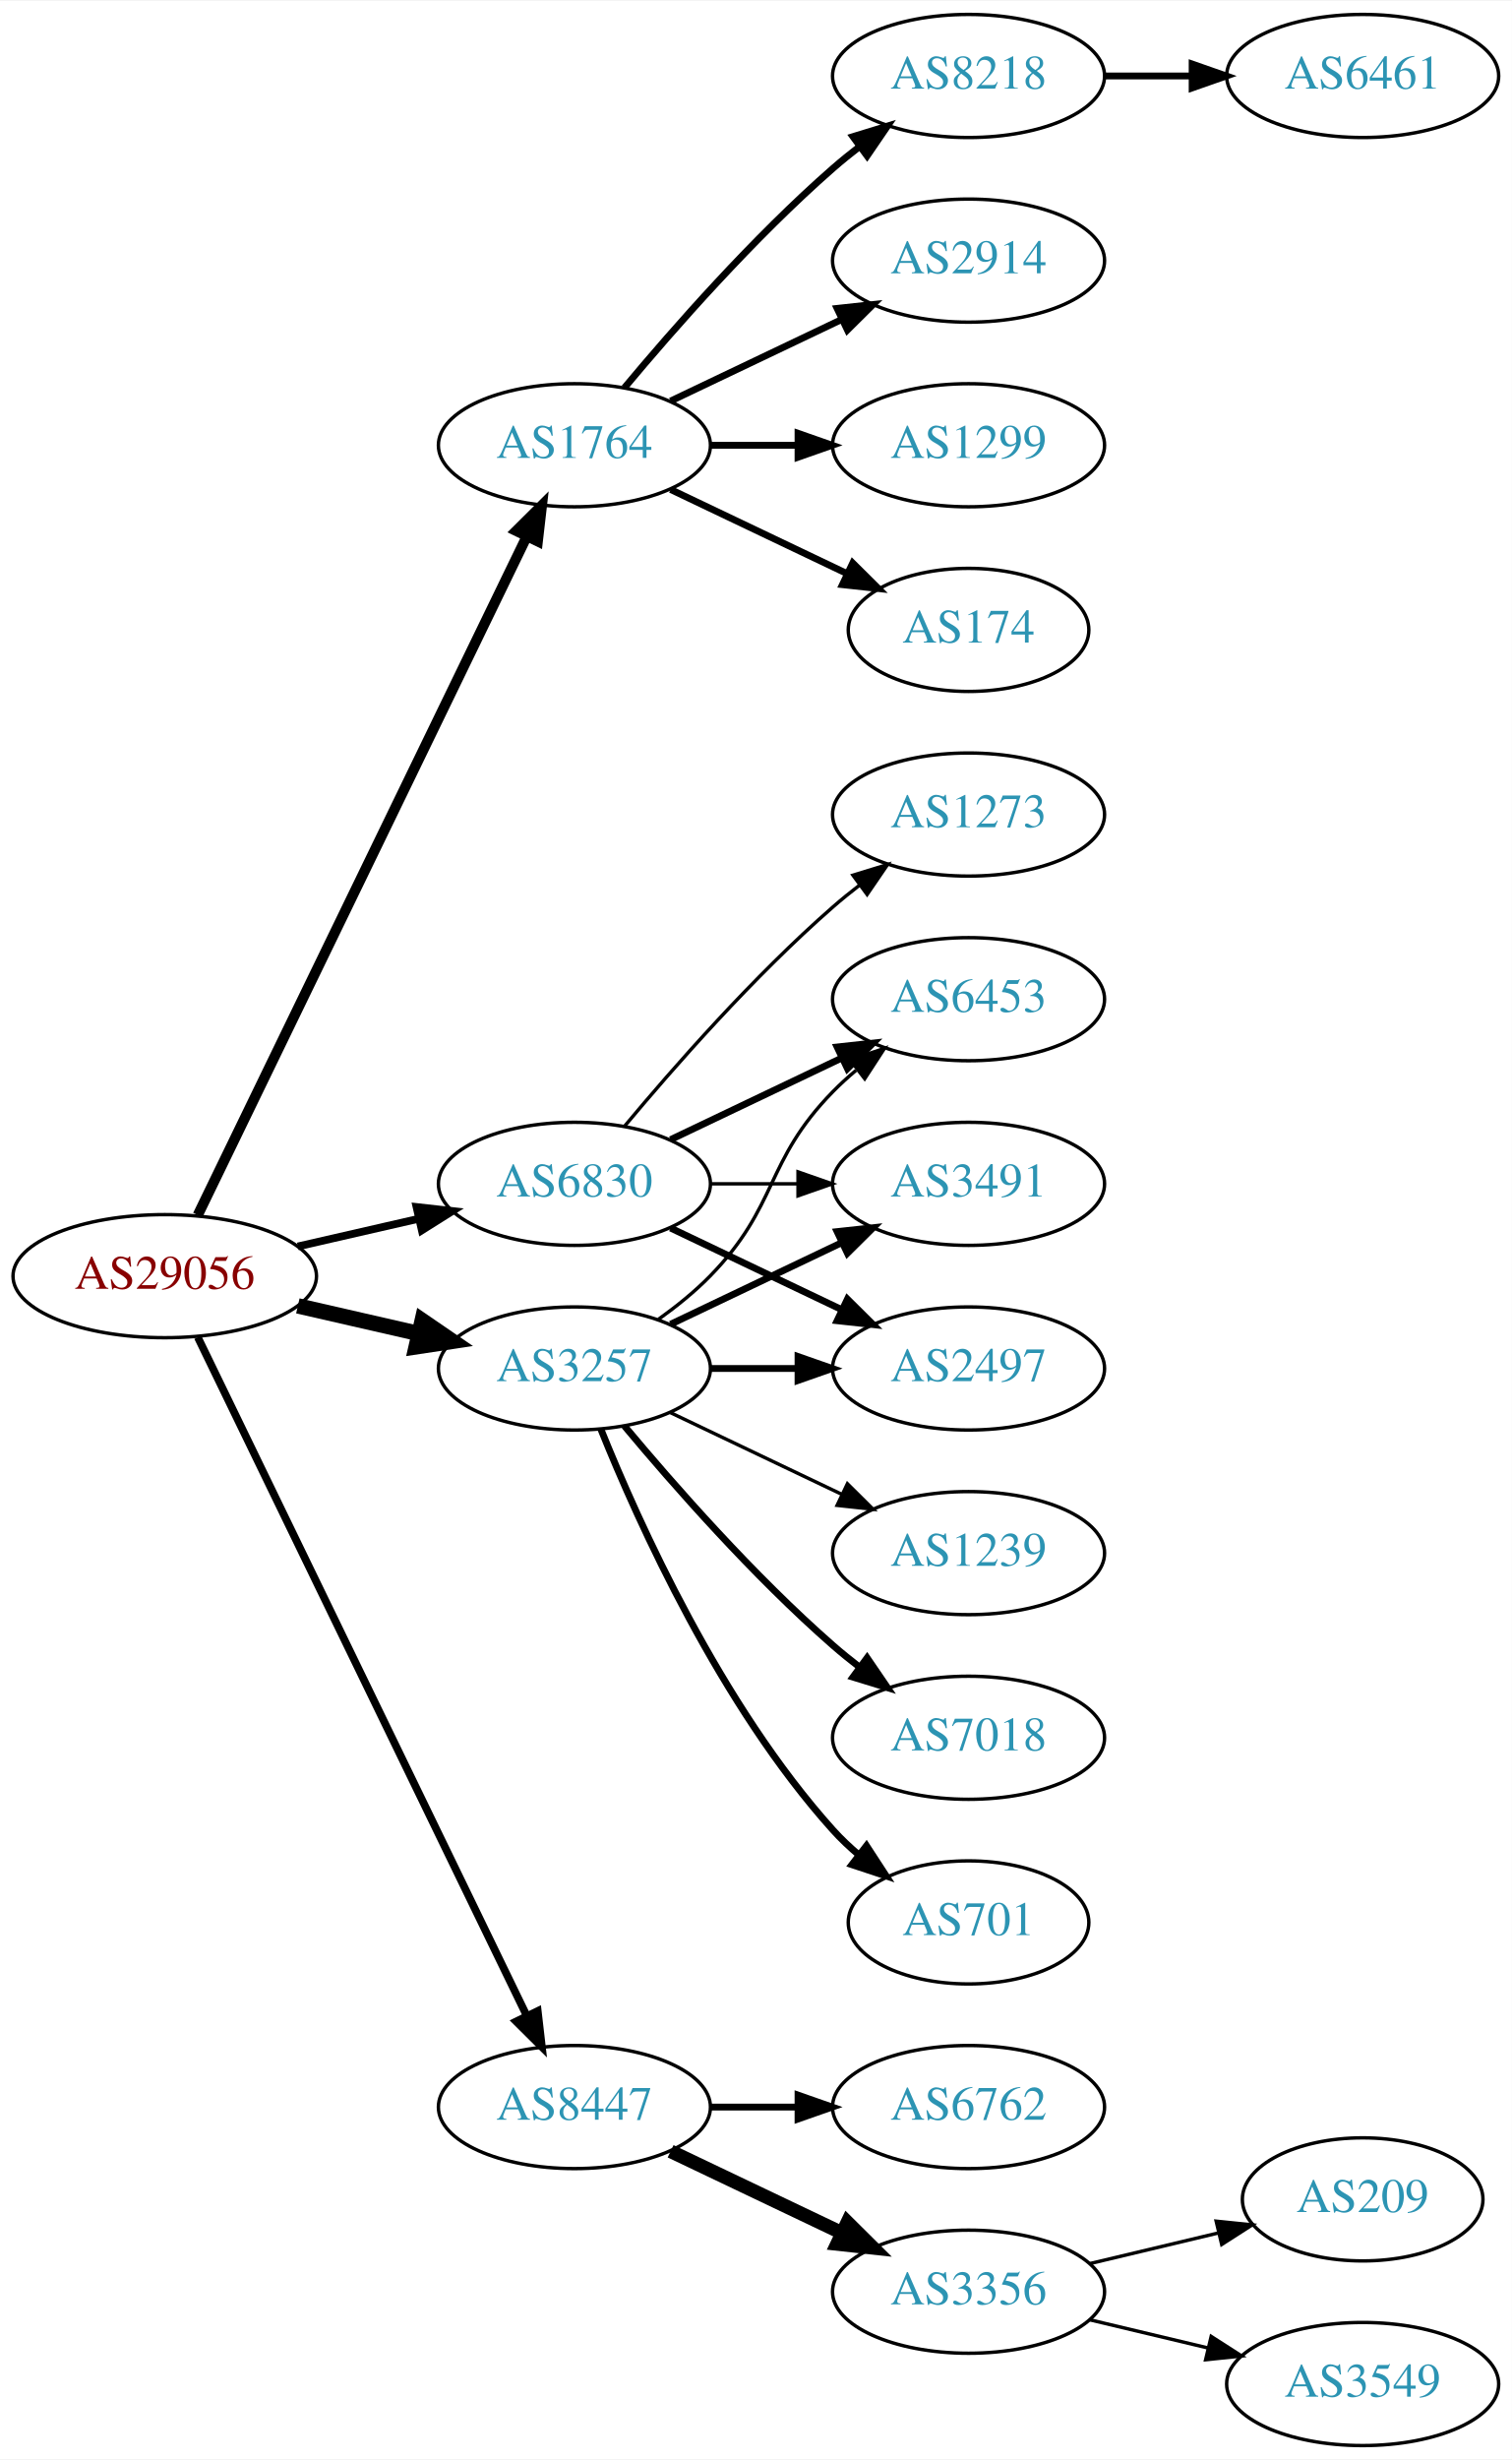
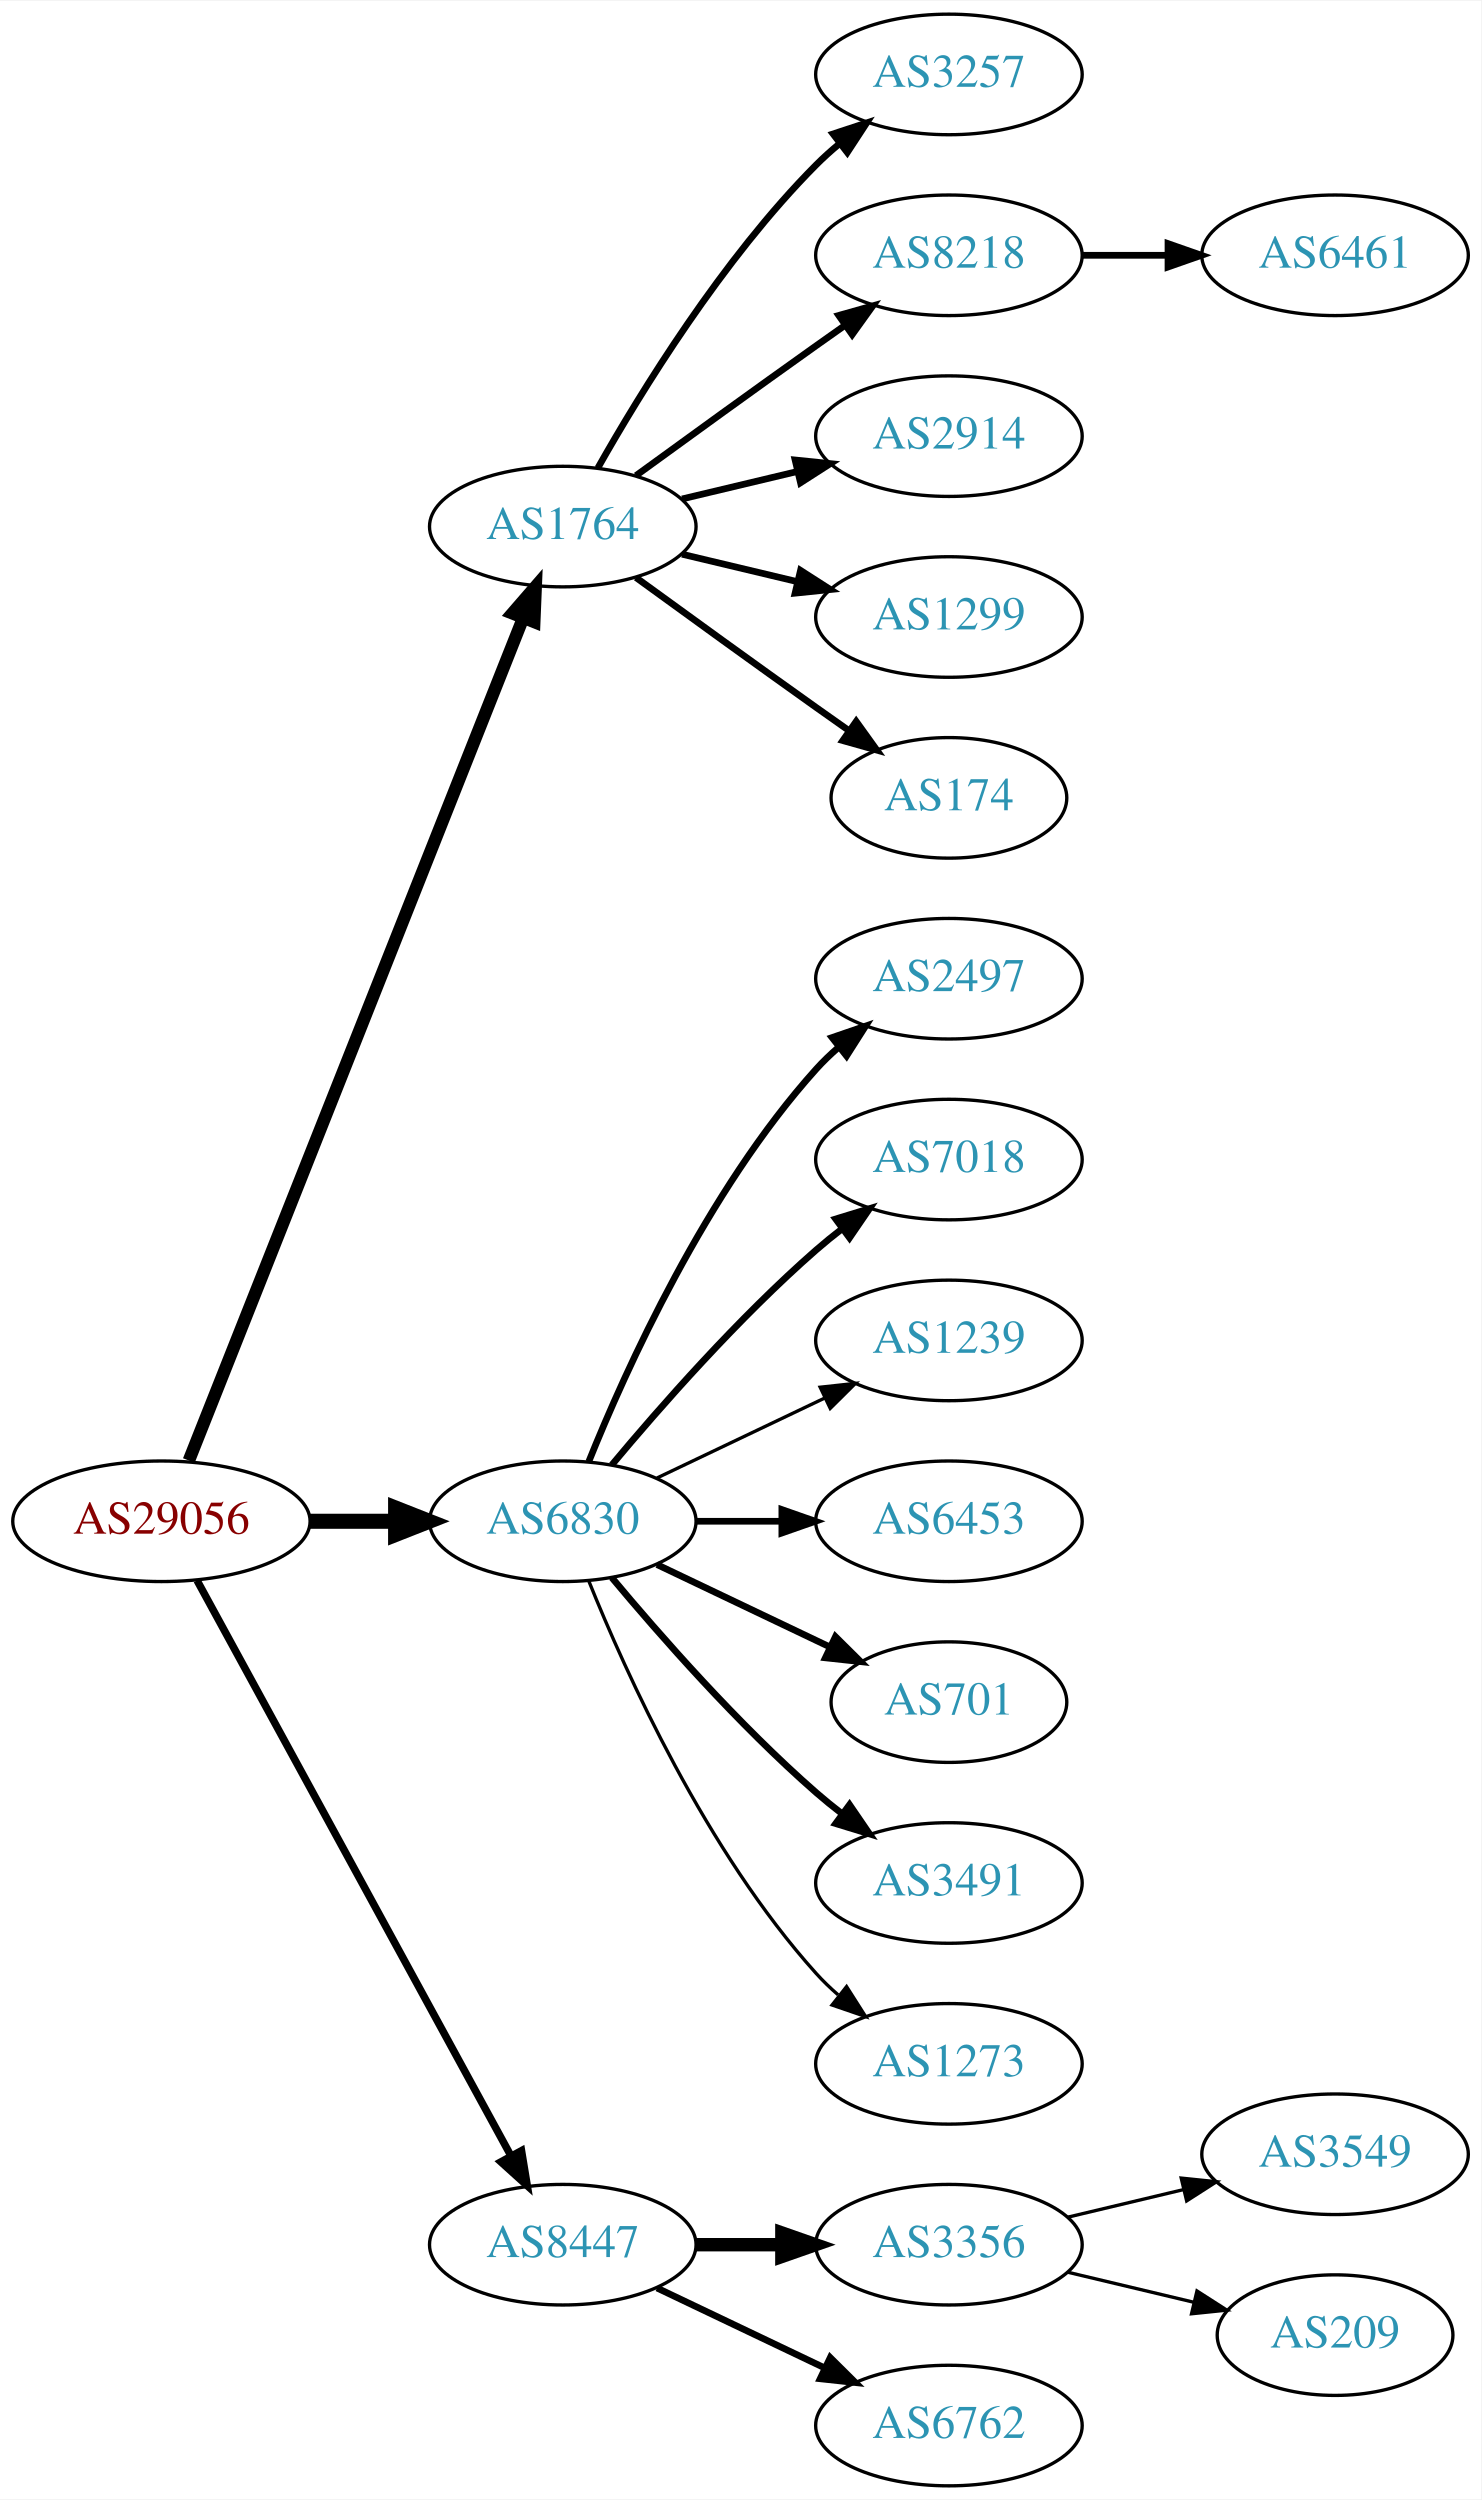
- <svg xmlns="http://www.w3.org/2000/svg" xmlns:xlink="http://www.w3.org/1999/xlink" width="442pt" height="719pt" viewBox="0.00 0.00 442.27 719.00">
-   <g id="graph0" class="graph" transform="scale(1 1) rotate(0) translate(4 715)">
-     <polygon fill="white" stroke="none" points="-4,4 -4,-715 438.271,-715 438.271,4 -4,4" />
+ <svg xmlns="http://www.w3.org/2000/svg" xmlns:xlink="http://www.w3.org/1999/xlink" width="442pt" height="746pt" viewBox="0.00 0.00 442.27 746.00">
+   <g id="graph0" class="graph" transform="scale(1 1) rotate(0) translate(4 742)">
+     <polygon fill="white" stroke="none" points="-4,4 -4,-742 438.271,-742 438.271,4 -4,4" />
    <g id="node1" class="node">
      <g id="a_node1">
        <a xlink:href="/asn/29056" xlink:title="AS29056 ~ Citycom Telekommunikation GmbH [AT]">
-           <ellipse fill="#ffffff" stroke="black" cx="44.196" cy="-342" rx="44.393" ry="18" />
-           <text text-anchor="middle" x="44.196" y="-338.3" font-family="Times,serif" font-size="14.00" fill="#880000">AS29056</text>
+           <ellipse fill="#ffffff" stroke="black" cx="44.196" cy="-288" rx="44.393" ry="18" />
+           <text text-anchor="middle" x="44.196" y="-284.3" font-family="Times,serif" font-size="14.00" fill="#880000">AS29056</text>
        </a>
      </g>
    </g>
    <g id="node2" class="node">
      <g id="a_node2">
        <a xlink:href="/asn/1764" xlink:title="AS1764 ~ NEXTLAYER-AS [AT]">
          <ellipse fill="#ffffff" stroke="black" cx="164.039" cy="-585" rx="39.794" ry="18" />
          <text text-anchor="middle" x="164.039" y="-581.3" font-family="Times,serif" font-size="14.00" fill="#2c94b3">AS1764</text>
        </a>
      </g>
    </g>
    <g id="edge1" class="edge">
-       <path fill="none" stroke="black" stroke-width="3" d="M53.861,-359.868C74.342,-402.101 125.829,-508.272 150.055,-558.227" />
-       <polygon fill="black" stroke="black" stroke-width="3" points="147.007,-559.963 154.52,-567.433 153.305,-556.908 147.007,-559.963" />
+       <path fill="none" stroke="black" stroke-width="3.75" d="M52.39,-306.132C72.325,-356.373 128.366,-497.615 152.148,-557.553" />
+       <polygon fill="black" stroke="black" stroke-width="3.75" points="148.997,-559.101 155.939,-567.106 155.504,-556.52 148.997,-559.101" />
    </g>
    <g id="node3" class="node">
      <g id="a_node3">
-         <a xlink:href="/asn/3257" xlink:title="AS3257 ~ GTT [DE]">
-           <ellipse fill="#ffffff" stroke="black" cx="164.039" cy="-315" rx="39.794" ry="18" />
-           <text text-anchor="middle" x="164.039" y="-311.3" font-family="Times,serif" font-size="14.00" fill="#2c94b3">AS3257</text>
+         <a xlink:href="/asn/6830" xlink:title="AS6830 ~ LibertyGlobal [AT]">
+           <ellipse fill="#ffffff" stroke="black" cx="164.039" cy="-288" rx="39.794" ry="18" />
+           <text text-anchor="middle" x="164.039" y="-284.3" font-family="Times,serif" font-size="14.00" fill="#2c94b3">AS6830</text>
        </a>
      </g>
    </g>
    <g id="edge2" class="edge">
-       <path fill="none" stroke="black" stroke-width="4.5" d="M83.131,-333.308C94.371,-330.733 106.784,-327.889 118.407,-325.226" />
-       <polygon fill="black" stroke="black" stroke-width="4.5" points="119.501,-329.015 128.369,-322.943 117.742,-321.339 119.501,-329.015" />
+       <path fill="none" stroke="black" stroke-width="4.5" d="M88.407,-288C96.72,-288 105.482,-288 113.965,-288" />
+       <polygon fill="black" stroke="black" stroke-width="4.5" points="114.123,-291.938 124.123,-288 114.123,-284.063 114.123,-291.938" />
    </g>
    <g id="node4" class="node">
      <g id="a_node4">
-         <a xlink:href="/asn/6830" xlink:title="AS6830 ~ LibertyGlobal [AT]">
-           <ellipse fill="#ffffff" stroke="black" cx="164.039" cy="-369" rx="39.794" ry="18" />
-           <text text-anchor="middle" x="164.039" y="-365.3" font-family="Times,serif" font-size="14.00" fill="#2c94b3">AS6830</text>
+         <a xlink:href="/asn/8447" xlink:title="AS8447 ~ A1 Telekom Austria AG [AT]">
+           <ellipse fill="#ffffff" stroke="black" cx="164.039" cy="-72" rx="39.794" ry="18" />
+           <text text-anchor="middle" x="164.039" y="-68.3" font-family="Times,serif" font-size="14.00" fill="#2c94b3">AS8447</text>
        </a>
      </g>
    </g>
    <g id="edge3" class="edge">
-       <path fill="none" stroke="black" stroke-width="2.25" d="M83.131,-350.692C94.371,-353.267 106.784,-356.111 118.407,-358.774" />
-       <polygon fill="black" stroke="black" stroke-width="2.25" points="117.84,-362.235 128.369,-361.057 119.403,-355.412 117.84,-362.235" />
+       <path fill="none" stroke="black" stroke-width="2.25" d="M54.84,-270.324C75.521,-232.416 124.234,-143.127 148.613,-98.442" />
+       <polygon fill="black" stroke="black" stroke-width="2.25" points="151.71,-100.072 153.427,-89.618 145.565,-96.72 151.71,-100.072" />
    </g>
    <g id="node5" class="node">
      <g id="a_node5">
-         <a xlink:href="/asn/8447" xlink:title="AS8447 ~ A1 Telekom Austria AG [AT]">
-           <ellipse fill="#ffffff" stroke="black" cx="164.039" cy="-99" rx="39.794" ry="18" />
-           <text text-anchor="middle" x="164.039" y="-95.3" font-family="Times,serif" font-size="14.00" fill="#2c94b3">AS8447</text>
+         <a xlink:href="/asn/3257" xlink:title="AS3257 ~ GTT [DE]">
+           <ellipse fill="#ffffff" stroke="black" cx="279.332" cy="-720" rx="39.794" ry="18" />
+           <text text-anchor="middle" x="279.332" y="-716.3" font-family="Times,serif" font-size="14.00" fill="#2c94b3">AS3257</text>
        </a>
      </g>
    </g>
    <g id="edge4" class="edge">
-       <path fill="none" stroke="black" stroke-width="2.25" d="M53.861,-324.132C74.342,-281.899 125.829,-175.728 150.055,-125.773" />
-       <polygon fill="black" stroke="black" stroke-width="2.25" points="153.305,-127.092 154.52,-116.567 147.007,-124.037 153.305,-127.092" />
+       <path fill="none" stroke="black" stroke-width="2" d="M174.498,-602.49C187.28,-625.096 211.712,-664.886 239.685,-693 241.796,-695.121 244.092,-697.188 246.477,-699.171" />
+       <polygon fill="black" stroke="black" stroke-width="2" points="244.73,-702.242 254.793,-705.556 248.993,-696.69 244.73,-702.242" />
    </g>
    <g id="node6" class="node">
      <g id="a_node6">
-         <a xlink:href="/asn/174" xlink:title="AS174 ~ Cogent Communications [US]">
-           <ellipse fill="#ffffff" stroke="black" cx="279.332" cy="-531" rx="35.194" ry="18" />
-           <text text-anchor="middle" x="279.332" y="-527.3" font-family="Times,serif" font-size="14.00" fill="#2c94b3">AS174</text>
+         <a xlink:href="/asn/8218" xlink:title="AS8218 ~ legacy Neotelecoms [FR]">
+           <ellipse fill="#ffffff" stroke="black" cx="279.332" cy="-666" rx="39.794" ry="18" />
+           <text text-anchor="middle" x="279.332" y="-662.3" font-family="Times,serif" font-size="14.00" fill="#2c94b3">AS8218</text>
        </a>
      </g>
    </g>
    <g id="edge5" class="edge">
-       <path fill="none" stroke="black" stroke-width="2" d="M192.175,-572.066C207.607,-564.71 227.092,-555.423 243.628,-547.541" />
-       <polygon fill="black" stroke="black" stroke-width="2" points="245.448,-550.551 252.969,-543.089 242.436,-544.232 245.448,-550.551" />
+       <path fill="none" stroke="black" stroke-width="2" d="M185.887,-600.222C200.821,-611.091 221.435,-626.025 239.685,-639 242.506,-641.005 245.449,-643.085 248.397,-645.159" />
+       <polygon fill="black" stroke="black" stroke-width="2" points="246.424,-648.05 256.621,-650.926 250.443,-642.319 246.424,-648.05" />
    </g>
    <g id="node7" class="node">
      <g id="a_node7">
-         <a xlink:href="/asn/8218" xlink:title="AS8218 ~ legacy Neotelecoms [FR]">
-           <ellipse fill="#ffffff" stroke="black" cx="279.332" cy="-693" rx="39.794" ry="18" />
-           <text text-anchor="middle" x="279.332" y="-689.3" font-family="Times,serif" font-size="14.00" fill="#2c94b3">AS8218</text>
+         <a xlink:href="/asn/2914" xlink:title="AS2914 ~ NTT America, Inc. [US]">
+           <ellipse fill="#ffffff" stroke="black" cx="279.332" cy="-612" rx="39.794" ry="18" />
+           <text text-anchor="middle" x="279.332" y="-608.3" font-family="Times,serif" font-size="14.00" fill="#2c94b3">AS2914</text>
        </a>
      </g>
    </g>
    <g id="edge6" class="edge">
-       <path fill="none" stroke="black" stroke-width="2" d="M178.669,-601.817C192.951,-618.929 216.498,-645.745 239.685,-666 242.151,-668.154 244.789,-670.294 247.487,-672.372" />
-       <polygon fill="black" stroke="black" stroke-width="2" points="245.512,-675.264 255.641,-678.37 249.66,-669.625 245.512,-675.264" />
+       <path fill="none" stroke="black" stroke-width="2" d="M199.646,-593.248C210.517,-595.838 222.671,-598.735 234.114,-601.462" />
+       <polygon fill="black" stroke="black" stroke-width="2" points="233.397,-604.889 243.936,-603.803 235.02,-598.08 233.397,-604.889" />
    </g>
    <g id="node8" class="node">
      <g id="a_node8">
-         <a xlink:href="/asn/2914" xlink:title="AS2914 ~ NTT America, Inc. [US]">
-           <ellipse fill="#ffffff" stroke="black" cx="279.332" cy="-639" rx="39.794" ry="18" />
-           <text text-anchor="middle" x="279.332" y="-635.3" font-family="Times,serif" font-size="14.00" fill="#2c94b3">AS2914</text>
+         <a xlink:href="/asn/1299" xlink:title="AS1299 ~ Telia Carrier [EU]">
+           <ellipse fill="#ffffff" stroke="black" cx="279.332" cy="-558" rx="39.794" ry="18" />
+           <text text-anchor="middle" x="279.332" y="-554.3" font-family="Times,serif" font-size="14.00" fill="#2c94b3">AS1299</text>
        </a>
      </g>
    </g>
    <g id="edge7" class="edge">
-       <path fill="none" stroke="black" stroke-width="2" d="M192.175,-597.934C207.169,-605.081 225.99,-614.052 242.213,-621.785" />
-       <polygon fill="black" stroke="black" stroke-width="2" points="240.884,-625.028 251.417,-626.171 243.895,-618.709 240.884,-625.028" />
+       <path fill="none" stroke="black" stroke-width="2" d="M199.646,-576.752C210.517,-574.162 222.671,-571.265 234.114,-568.538" />
+       <polygon fill="black" stroke="black" stroke-width="2" points="235.02,-571.92 243.936,-566.197 233.397,-565.111 235.02,-571.92" />
    </g>
    <g id="node9" class="node">
      <g id="a_node9">
-         <a xlink:href="/asn/1299" xlink:title="AS1299 ~ Telia Carrier [EU]">
-           <ellipse fill="#ffffff" stroke="black" cx="279.332" cy="-585" rx="39.794" ry="18" />
-           <text text-anchor="middle" x="279.332" y="-581.3" font-family="Times,serif" font-size="14.00" fill="#2c94b3">AS1299</text>
+         <a xlink:href="/asn/174" xlink:title="AS174 ~ Cogent Communications [US]">
+           <ellipse fill="#ffffff" stroke="black" cx="279.332" cy="-504" rx="35.194" ry="18" />
+           <text text-anchor="middle" x="279.332" y="-500.3" font-family="Times,serif" font-size="14.00" fill="#2c94b3">AS174</text>
        </a>
      </g>
    </g>
    <g id="edge8" class="edge">
-       <path fill="none" stroke="black" stroke-width="2" d="M203.711,-585C211.914,-585 220.678,-585 229.21,-585" />
-       <polygon fill="black" stroke="black" stroke-width="2" points="229.449,-588.5 239.449,-585 229.449,-581.5 229.449,-588.5" />
+       <path fill="none" stroke="black" stroke-width="2" d="M185.887,-569.778C200.821,-558.909 221.435,-543.975 239.685,-531 242.895,-528.718 246.264,-526.339 249.619,-523.982" />
+       <polygon fill="black" stroke="black" stroke-width="2" points="251.647,-526.834 257.83,-518.23 247.631,-521.101 251.647,-526.834" />
    </g>
    <g id="node11" class="node">
      <g id="a_node11">
-         <a xlink:href="/asn/1239" xlink:title="AS1239 ~ Sprint [US]">
-           <ellipse fill="#ffffff" stroke="black" cx="279.332" cy="-261" rx="39.794" ry="18" />
-           <text text-anchor="middle" x="279.332" y="-257.3" font-family="Times,serif" font-size="14.00" fill="#2c94b3">AS1239</text>
+         <a xlink:href="/asn/2497" xlink:title="AS2497 ~ Internet Initiative Japan Inc. [JP]">
+           <ellipse fill="#ffffff" stroke="black" cx="279.332" cy="-450" rx="39.794" ry="18" />
+           <text text-anchor="middle" x="279.332" y="-446.3" font-family="Times,serif" font-size="14.00" fill="#2c94b3">AS2497</text>
        </a>
      </g>
    </g>
    <g id="edge10" class="edge">
-       <path fill="none" stroke="black" d="M192.175,-302.066C207.169,-294.919 225.99,-285.948 242.213,-278.215" />
-       <polygon fill="black" stroke="black" points="243.895,-281.291 251.417,-273.829 240.884,-274.972 243.895,-281.291" />
+       <path fill="none" stroke="black" stroke-width="2" d="M171.786,-305.787C182.837,-333.243 206.891,-386.578 239.685,-423 241.688,-425.224 243.906,-427.363 246.239,-429.397" />
+       <polygon fill="black" stroke="black" stroke-width="2" points="244.437,-432.433 254.458,-435.873 248.769,-426.935 244.437,-432.433" />
    </g>
    <g id="node12" class="node">
      <g id="a_node12">
-         <a xlink:href="/asn/6453" xlink:title="AS6453 ~ TATA COMMUNICATIONS (AMERICA) INC [US]">
-           <ellipse fill="#ffffff" stroke="black" cx="279.332" cy="-423" rx="39.794" ry="18" />
-           <text text-anchor="middle" x="279.332" y="-419.3" font-family="Times,serif" font-size="14.00" fill="#2c94b3">AS6453</text>
+         <a xlink:href="/asn/7018" xlink:title="AS7018 ~ AT&amp;T Services, Inc. [US]">
+           <ellipse fill="#ffffff" stroke="black" cx="279.332" cy="-396" rx="39.794" ry="18" />
+           <text text-anchor="middle" x="279.332" y="-392.3" font-family="Times,serif" font-size="14.00" fill="#2c94b3">AS7018</text>
        </a>
      </g>
    </g>
    <g id="edge11" class="edge">
-       <path fill="none" stroke="black" d="M188.633,-329.389C193.889,-333.148 199.22,-337.437 203.685,-342 223.858,-362.617 219.513,-375.383 239.685,-396 241.778,-398.139 244.061,-400.218 246.438,-402.21" />
-       <polygon fill="black" stroke="black" points="244.681,-405.275 254.738,-408.611 248.956,-399.732 244.681,-405.275" />
+       <path fill="none" stroke="black" stroke-width="2" d="M178.669,-304.817C192.951,-321.929 216.498,-348.745 239.685,-369 242.151,-371.154 244.789,-373.294 247.487,-375.372" />
+       <polygon fill="black" stroke="black" stroke-width="2" points="245.512,-378.264 255.641,-381.37 249.66,-372.625 245.512,-378.264" />
    </g>
    <g id="node13" class="node">
      <g id="a_node13">
-         <a xlink:href="/asn/7018" xlink:title="AS7018 ~ AT&amp;T Services, Inc. [US]">
-           <ellipse fill="#ffffff" stroke="black" cx="279.332" cy="-207" rx="39.794" ry="18" />
-           <text text-anchor="middle" x="279.332" y="-203.3" font-family="Times,serif" font-size="14.00" fill="#2c94b3">AS7018</text>
+         <a xlink:href="/asn/1239" xlink:title="AS1239 ~ Sprint [US]">
+           <ellipse fill="#ffffff" stroke="black" cx="279.332" cy="-342" rx="39.794" ry="18" />
+           <text text-anchor="middle" x="279.332" y="-338.3" font-family="Times,serif" font-size="14.00" fill="#2c94b3">AS1239</text>
        </a>
      </g>
    </g>
    <g id="edge12" class="edge">
-       <path fill="none" stroke="black" stroke-width="2" d="M178.669,-298.183C192.951,-281.071 216.498,-254.255 239.685,-234 242.151,-231.846 244.789,-229.706 247.487,-227.628" />
-       <polygon fill="black" stroke="black" stroke-width="2" points="249.66,-230.375 255.641,-221.63 245.512,-224.736 249.66,-230.375" />
+       <path fill="none" stroke="black" d="M192.175,-300.934C207.169,-308.081 225.99,-317.052 242.213,-324.785" />
+       <polygon fill="black" stroke="black" points="240.884,-328.028 251.417,-329.171 243.895,-321.709 240.884,-328.028" />
    </g>
    <g id="node14" class="node">
      <g id="a_node14">
-         <a xlink:href="/asn/701" xlink:title="AS701 ~ UUNET [US]">
-           <ellipse fill="#ffffff" stroke="black" cx="279.332" cy="-153" rx="35.194" ry="18" />
-           <text text-anchor="middle" x="279.332" y="-149.3" font-family="Times,serif" font-size="14.00" fill="#2c94b3">AS701</text>
+         <a xlink:href="/asn/6453" xlink:title="AS6453 ~ TATA COMMUNICATIONS (AMERICA) INC [US]">
+           <ellipse fill="#ffffff" stroke="black" cx="279.332" cy="-288" rx="39.794" ry="18" />
+           <text text-anchor="middle" x="279.332" y="-284.3" font-family="Times,serif" font-size="14.00" fill="#2c94b3">AS6453</text>
        </a>
      </g>
    </g>
    <g id="edge13" class="edge">
-       <path fill="none" stroke="black" stroke-width="2" d="M171.786,-297.213C182.837,-269.757 206.891,-216.422 239.685,-180 242.001,-177.428 244.606,-174.97 247.341,-172.657" />
-       <polygon fill="black" stroke="black" stroke-width="2" points="249.479,-175.428 255.264,-166.552 245.207,-169.883 249.479,-175.428" />
+       <path fill="none" stroke="black" stroke-width="2" d="M203.711,-288C211.914,-288 220.678,-288 229.21,-288" />
+       <polygon fill="black" stroke="black" stroke-width="2" points="229.449,-291.5 239.449,-288 229.449,-284.5 229.449,-291.5" />
    </g>
    <g id="node15" class="node">
      <g id="a_node15">
-         <a xlink:href="/asn/3491" xlink:title="AS3491 ~ PCCW Global, Inc. [US]">
-           <ellipse fill="#ffffff" stroke="black" cx="279.332" cy="-369" rx="39.794" ry="18" />
-           <text text-anchor="middle" x="279.332" y="-365.3" font-family="Times,serif" font-size="14.00" fill="#2c94b3">AS3491</text>
+         <a xlink:href="/asn/701" xlink:title="AS701 ~ UUNET [US]">
+           <ellipse fill="#ffffff" stroke="black" cx="279.332" cy="-234" rx="35.194" ry="18" />
+           <text text-anchor="middle" x="279.332" y="-230.3" font-family="Times,serif" font-size="14.00" fill="#2c94b3">AS701</text>
        </a>
      </g>
    </g>
    <g id="edge14" class="edge">
-       <path fill="none" stroke="black" stroke-width="2" d="M192.175,-327.934C207.169,-335.081 225.99,-344.052 242.213,-351.785" />
-       <polygon fill="black" stroke="black" stroke-width="2" points="240.884,-355.028 251.417,-356.171 243.895,-348.709 240.884,-355.028" />
+       <path fill="none" stroke="black" stroke-width="2" d="M192.175,-275.066C207.607,-267.71 227.092,-258.423 243.628,-250.541" />
+       <polygon fill="black" stroke="black" stroke-width="2" points="245.448,-253.551 252.969,-246.089 242.436,-247.232 245.448,-253.551" />
    </g>
    <g id="node16" class="node">
      <g id="a_node16">
-         <a xlink:href="/asn/2497" xlink:title="AS2497 ~ Internet Initiative Japan Inc. [JP]">
-           <ellipse fill="#ffffff" stroke="black" cx="279.332" cy="-315" rx="39.794" ry="18" />
-           <text text-anchor="middle" x="279.332" y="-311.3" font-family="Times,serif" font-size="14.00" fill="#2c94b3">AS2497</text>
+         <a xlink:href="/asn/3491" xlink:title="AS3491 ~ PCCW Global, Inc. [US]">
+           <ellipse fill="#ffffff" stroke="black" cx="279.332" cy="-180" rx="39.794" ry="18" />
+           <text text-anchor="middle" x="279.332" y="-176.3" font-family="Times,serif" font-size="14.00" fill="#2c94b3">AS3491</text>
        </a>
      </g>
    </g>
    <g id="edge15" class="edge">
-       <path fill="none" stroke="black" stroke-width="2" d="M203.711,-315C211.914,-315 220.678,-315 229.21,-315" />
-       <polygon fill="black" stroke="black" stroke-width="2" points="229.449,-318.5 239.449,-315 229.449,-311.5 229.449,-318.5" />
-     </g>
-     <g id="edge16" class="edge">
-       <path fill="none" stroke="black" stroke-width="2" d="M192.175,-381.934C207.169,-389.081 225.99,-398.052 242.213,-405.785" />
-       <polygon fill="black" stroke="black" stroke-width="2" points="240.884,-409.028 251.417,-410.171 243.895,-402.709 240.884,-409.028" />
-     </g>
-     <g id="edge18" class="edge">
-       <path fill="none" stroke="black" d="M203.711,-369C211.914,-369 220.678,-369 229.21,-369" />
-       <polygon fill="black" stroke="black" points="229.449,-372.5 239.449,-369 229.449,-365.5 229.449,-372.5" />
-     </g>
-     <g id="edge17" class="edge">
-       <path fill="none" stroke="black" stroke-width="2" d="M192.175,-356.066C207.169,-348.919 225.99,-339.948 242.213,-332.215" />
-       <polygon fill="black" stroke="black" stroke-width="2" points="243.895,-335.291 251.417,-327.829 240.884,-328.972 243.895,-335.291" />
+       <path fill="none" stroke="black" stroke-width="2" d="M178.669,-271.183C192.951,-254.071 216.498,-227.255 239.685,-207 242.151,-204.846 244.789,-202.706 247.487,-200.628" />
+       <polygon fill="black" stroke="black" stroke-width="2" points="249.66,-203.375 255.641,-194.63 245.512,-197.736 249.66,-203.375" />
    </g>
    <g id="node17" class="node">
      <g id="a_node17">
        <a xlink:href="/asn/1273" xlink:title="AS1273 ~ Vodafone Group PLC [EU]">
-           <ellipse fill="#ffffff" stroke="black" cx="279.332" cy="-477" rx="39.794" ry="18" />
-           <text text-anchor="middle" x="279.332" y="-473.3" font-family="Times,serif" font-size="14.00" fill="#2c94b3">AS1273</text>
-         </a>
-       </g>
-     </g>
-     <g id="edge19" class="edge">
-       <path fill="none" stroke="black" d="M178.669,-385.817C192.951,-402.929 216.498,-429.745 239.685,-450 242.151,-452.154 244.789,-454.294 247.487,-456.372" />
-       <polygon fill="black" stroke="black" points="245.512,-459.264 255.641,-462.37 249.66,-453.625 245.512,-459.264" />
+           <ellipse fill="#ffffff" stroke="black" cx="279.332" cy="-126" rx="39.794" ry="18" />
+           <text text-anchor="middle" x="279.332" y="-122.3" font-family="Times,serif" font-size="14.00" fill="#2c94b3">AS1273</text>
+         </a>
+       </g>
+     </g>
+     <g id="edge16" class="edge">
+       <path fill="none" stroke="black" d="M171.786,-270.213C182.837,-242.757 206.891,-189.422 239.685,-153 241.688,-150.776 243.906,-148.637 246.239,-146.603" />
+       <polygon fill="black" stroke="black" points="248.769,-149.065 254.458,-140.127 244.437,-143.567 248.769,-149.065" />
    </g>
    <g id="node18" class="node">
      <g id="a_node18">
        <a xlink:href="/asn/3356" xlink:title="AS3356 ~ Level 3 Parent, LLC [US]">
-           <ellipse fill="#ffffff" stroke="black" cx="279.332" cy="-45" rx="39.794" ry="18" />
-           <text text-anchor="middle" x="279.332" y="-41.3" font-family="Times,serif" font-size="14.00" fill="#2c94b3">AS3356</text>
-         </a>
-       </g>
-     </g>
-     <g id="edge20" class="edge">
-       <path fill="none" stroke="black" stroke-width="4" d="M192.175,-86.066C207.169,-78.919 225.99,-69.948 242.213,-62.215" />
-       <polygon fill="black" stroke="black" stroke-width="4" points="243.895,-65.291 251.417,-57.829 240.884,-58.972 243.895,-65.291" />
+           <ellipse fill="#ffffff" stroke="black" cx="279.332" cy="-72" rx="39.794" ry="18" />
+           <text text-anchor="middle" x="279.332" y="-68.3" font-family="Times,serif" font-size="14.00" fill="#2c94b3">AS3356</text>
+         </a>
+       </g>
+     </g>
+     <g id="edge17" class="edge">
+       <path fill="none" stroke="black" stroke-width="4" d="M203.711,-72C211.914,-72 220.678,-72 229.21,-72" />
+       <polygon fill="black" stroke="black" stroke-width="4" points="229.449,-75.5 239.449,-72 229.449,-68.5 229.449,-75.5" />
    </g>
    <g id="node19" class="node">
      <g id="a_node19">
        <a xlink:href="/asn/6762" xlink:title="AS6762 ~ TELECOM ITALIA SPARKLE S.p.A. [IT]">
-           <ellipse fill="#ffffff" stroke="black" cx="279.332" cy="-99" rx="39.794" ry="18" />
-           <text text-anchor="middle" x="279.332" y="-95.3" font-family="Times,serif" font-size="14.00" fill="#2c94b3">AS6762</text>
-         </a>
-       </g>
-     </g>
-     <g id="edge21" class="edge">
-       <path fill="none" stroke="black" stroke-width="2" d="M203.711,-99C211.914,-99 220.678,-99 229.21,-99" />
-       <polygon fill="black" stroke="black" stroke-width="2" points="229.449,-102.5 239.449,-99 229.449,-95.5 229.449,-102.5" />
+           <ellipse fill="#ffffff" stroke="black" cx="279.332" cy="-18" rx="39.794" ry="18" />
+           <text text-anchor="middle" x="279.332" y="-14.3" font-family="Times,serif" font-size="14.00" fill="#2c94b3">AS6762</text>
+         </a>
+       </g>
+     </g>
+     <g id="edge18" class="edge">
+       <path fill="none" stroke="black" stroke-width="2" d="M192.175,-59.066C207.169,-51.919 225.99,-42.948 242.213,-35.215" />
+       <polygon fill="black" stroke="black" stroke-width="2" points="243.895,-38.291 251.417,-30.829 240.884,-31.972 243.895,-38.291" />
    </g>
    <g id="node10" class="node">
      <g id="a_node10">
        <a xlink:href="/asn/6461" xlink:title="AS6461 ~ Zayo Bandwidth [US]">
-           <ellipse fill="#ffffff" stroke="black" cx="394.625" cy="-693" rx="39.794" ry="18" />
-           <text text-anchor="middle" x="394.625" y="-689.3" font-family="Times,serif" font-size="14.00" fill="#2c94b3">AS6461</text>
+           <ellipse fill="#ffffff" stroke="black" cx="394.625" cy="-666" rx="39.794" ry="18" />
+           <text text-anchor="middle" x="394.625" y="-662.3" font-family="Times,serif" font-size="14.00" fill="#2c94b3">AS6461</text>
        </a>
      </g>
    </g>
    <g id="edge9" class="edge">
-       <path fill="none" stroke="black" stroke-width="2" d="M319.004,-693C327.207,-693 335.971,-693 344.503,-693" />
-       <polygon fill="black" stroke="black" stroke-width="2" points="344.742,-696.5 354.742,-693 344.742,-689.5 344.742,-696.5" />
+       <path fill="none" stroke="black" stroke-width="2" d="M319.004,-666C327.207,-666 335.971,-666 344.503,-666" />
+       <polygon fill="black" stroke="black" stroke-width="2" points="344.742,-669.5 354.742,-666 344.742,-662.5 344.742,-669.5" />
    </g>
    <g id="node20" class="node">
      <g id="a_node20">
        <a xlink:href="/asn/3549" xlink:title="AS3549 ~ Level 3 Parent, LLC [US]">
-           <ellipse fill="#ffffff" stroke="black" cx="394.625" cy="-18" rx="39.794" ry="18" />
-           <text text-anchor="middle" x="394.625" y="-14.3" font-family="Times,serif" font-size="14.00" fill="#2c94b3">AS3549</text>
-         </a>
-       </g>
-     </g>
-     <g id="edge22" class="edge">
-       <path fill="none" stroke="black" d="M314.939,-36.752C325.81,-34.162 337.964,-31.265 349.407,-28.538" />
-       <polygon fill="black" stroke="black" points="350.313,-31.92 359.229,-26.197 348.69,-25.111 350.313,-31.92" />
+           <ellipse fill="#ffffff" stroke="black" cx="394.625" cy="-99" rx="39.794" ry="18" />
+           <text text-anchor="middle" x="394.625" y="-95.3" font-family="Times,serif" font-size="14.00" fill="#2c94b3">AS3549</text>
+         </a>
+       </g>
+     </g>
+     <g id="edge19" class="edge">
+       <path fill="none" stroke="black" d="M314.939,-80.248C325.81,-82.838 337.964,-85.735 349.407,-88.462" />
+       <polygon fill="black" stroke="black" points="348.69,-91.889 359.229,-90.803 350.313,-85.08 348.69,-91.889" />
    </g>
    <g id="node21" class="node">
      <g id="a_node21">
        <a xlink:href="/asn/209" xlink:title="AS209 ~ CenturyLink Communications, LLC [US]">
-           <ellipse fill="#ffffff" stroke="black" cx="394.625" cy="-72" rx="35.194" ry="18" />
-           <text text-anchor="middle" x="394.625" y="-68.3" font-family="Times,serif" font-size="14.00" fill="#2c94b3">AS209</text>
-         </a>
-       </g>
-     </g>
-     <g id="edge23" class="edge">
-       <path fill="none" stroke="black" d="M314.939,-53.248C326.733,-56.059 340.038,-59.229 352.306,-62.153" />
-       <polygon fill="black" stroke="black" points="351.772,-65.624 362.311,-64.537 353.394,-58.814 351.772,-65.624" />
+           <ellipse fill="#ffffff" stroke="black" cx="394.625" cy="-45" rx="35.194" ry="18" />
+           <text text-anchor="middle" x="394.625" y="-41.3" font-family="Times,serif" font-size="14.00" fill="#2c94b3">AS209</text>
+         </a>
+       </g>
+     </g>
+     <g id="edge20" class="edge">
+       <path fill="none" stroke="black" d="M314.939,-63.752C326.733,-60.941 340.038,-57.771 352.306,-54.847" />
+       <polygon fill="black" stroke="black" points="353.394,-58.186 362.311,-52.463 351.772,-51.377 353.394,-58.186" />
    </g>
  </g>
</svg>
